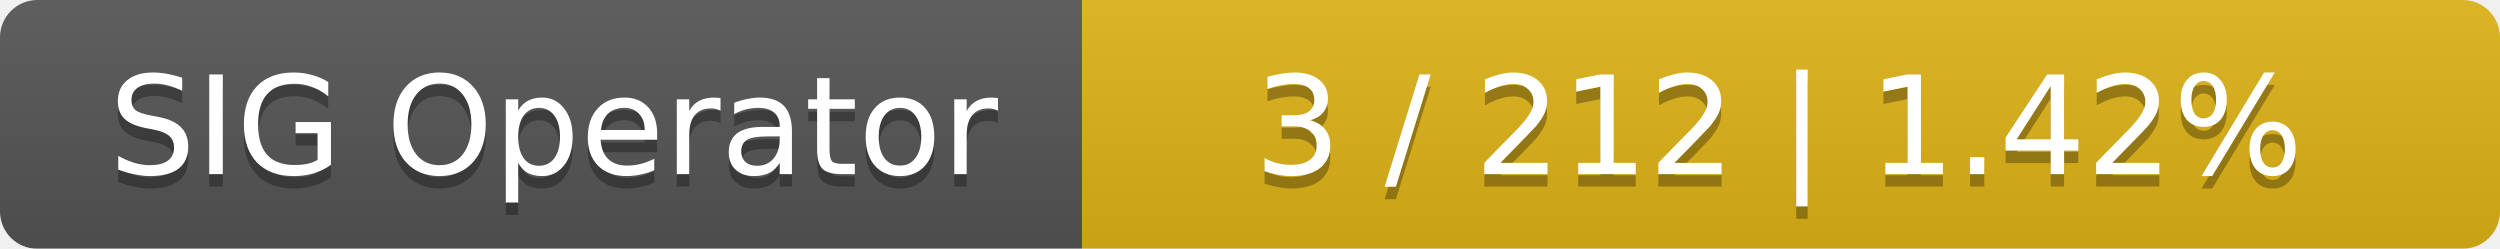
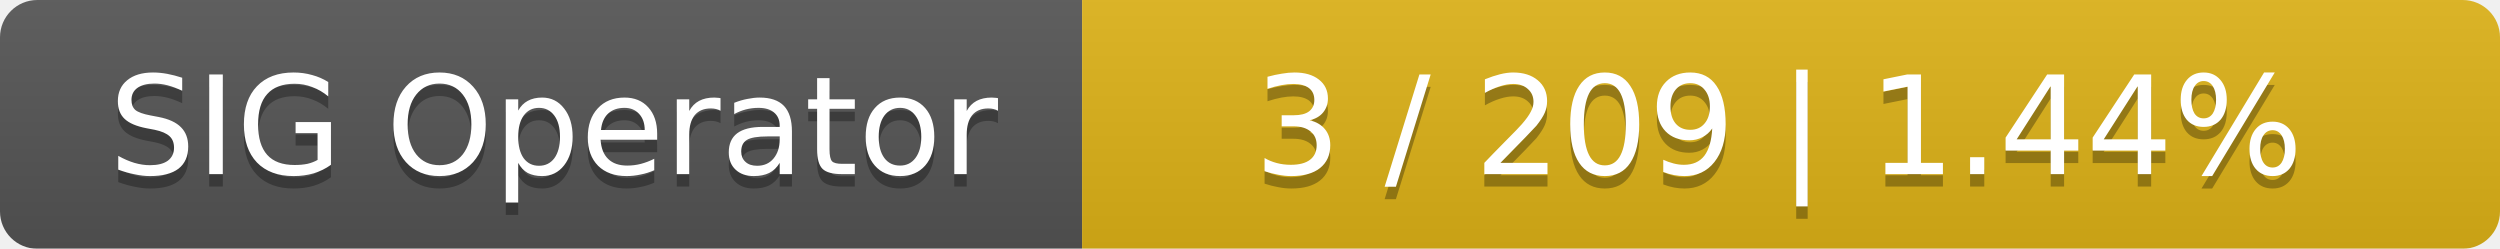
<svg xmlns="http://www.w3.org/2000/svg" width="201" height="20">
  <linearGradient id="smooth" x2="0" y2="100%">
    <stop offset="0" stop-color="#bbb" stop-opacity=".1" />
    <stop offset="1" stop-opacity=".1" />
  </linearGradient>
  <mask id="round">
    <rect width="201" height="20" rx="3" fill="#fff" />
  </mask>
  <g mask="url(#round)">
    <rect width="87" height="20" fill="#555" />
    <rect x="87" width="114" height="20" fill="#dfb317" />
    <rect width="201" height="20" fill="url(#smooth)" />
  </g>
  <g fill="#fff" text-anchor="middle" font-family="DejaVu Sans,Verdana,Geneva,sans-serif" font-size="11">
    <text x="44.5" y="15" fill="#010101" fill-opacity=".3">SIG Operator</text>
    <text x="44.5" y="14">SIG Operator</text>
-     <text x="143" y="15" fill="#010101" fill-opacity=".3">3 / 212    |    1.42%</text>
-     <text x="143" y="14">3 / 212    |    1.42%</text>
+     <text x="143" y="15" fill="#010101" fill-opacity=".3">3 / 209    |    1.44%</text>
+     <text x="143" y="14">3 / 209    |    1.44%</text>
  </g>
</svg>
